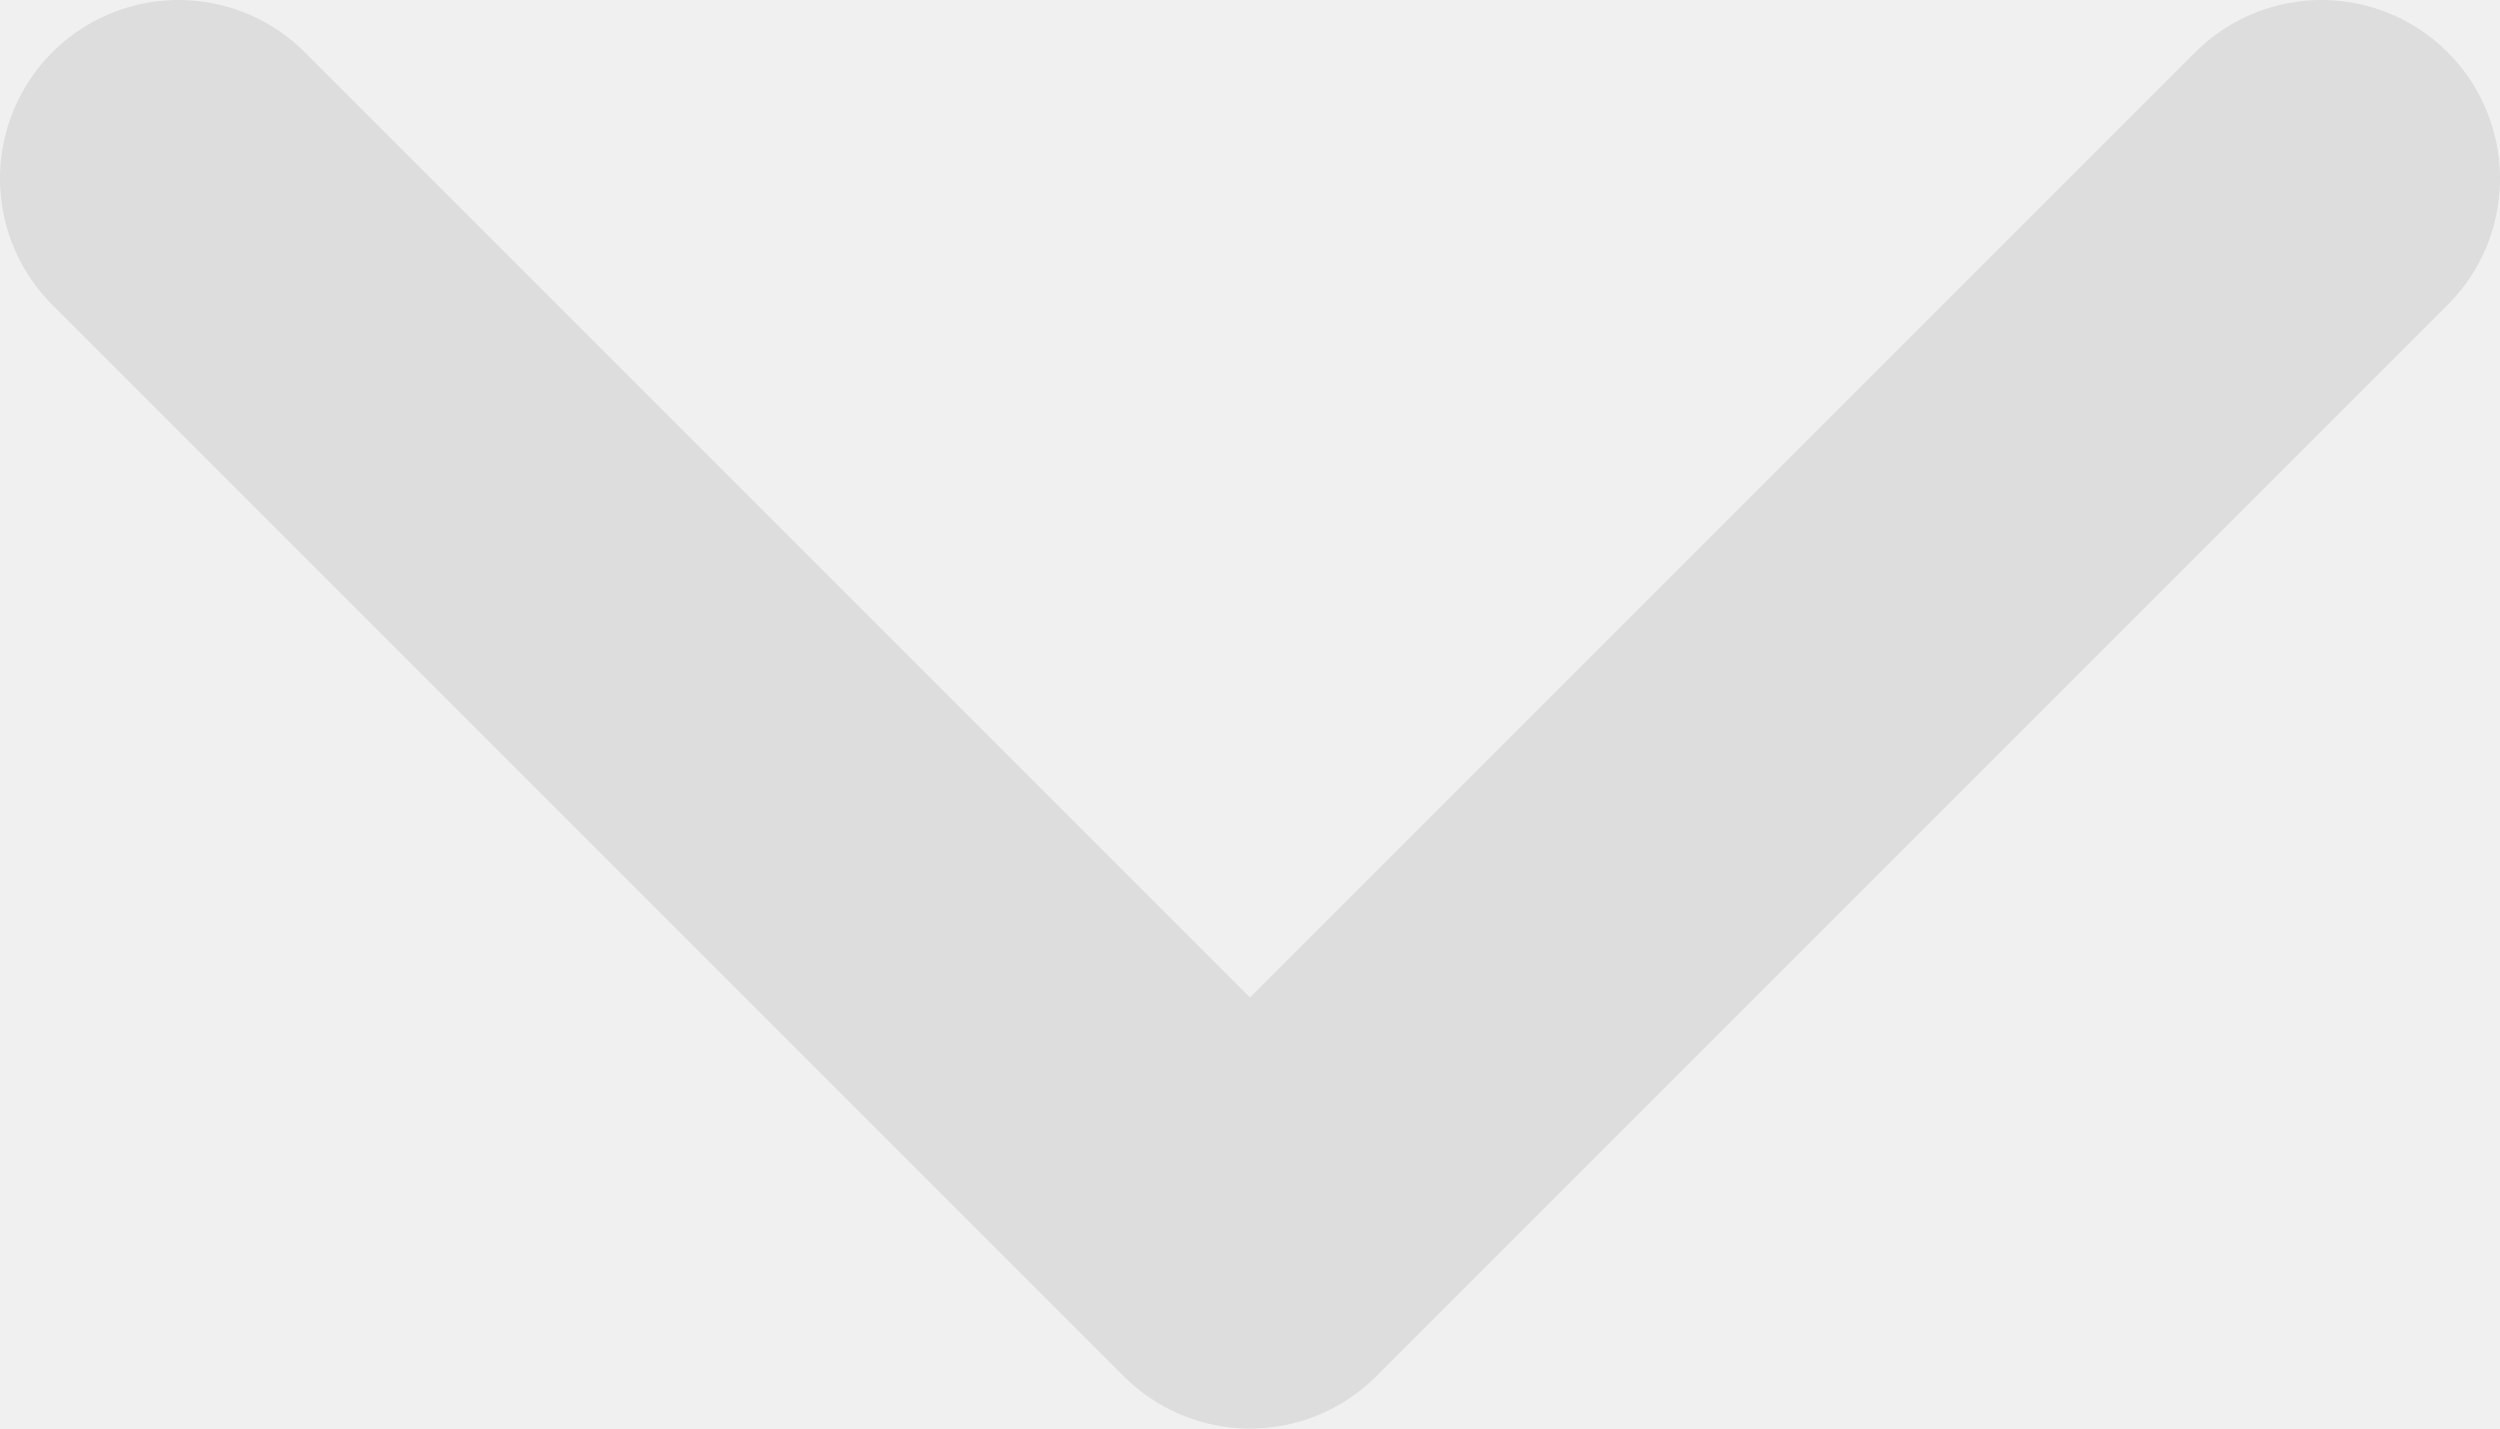
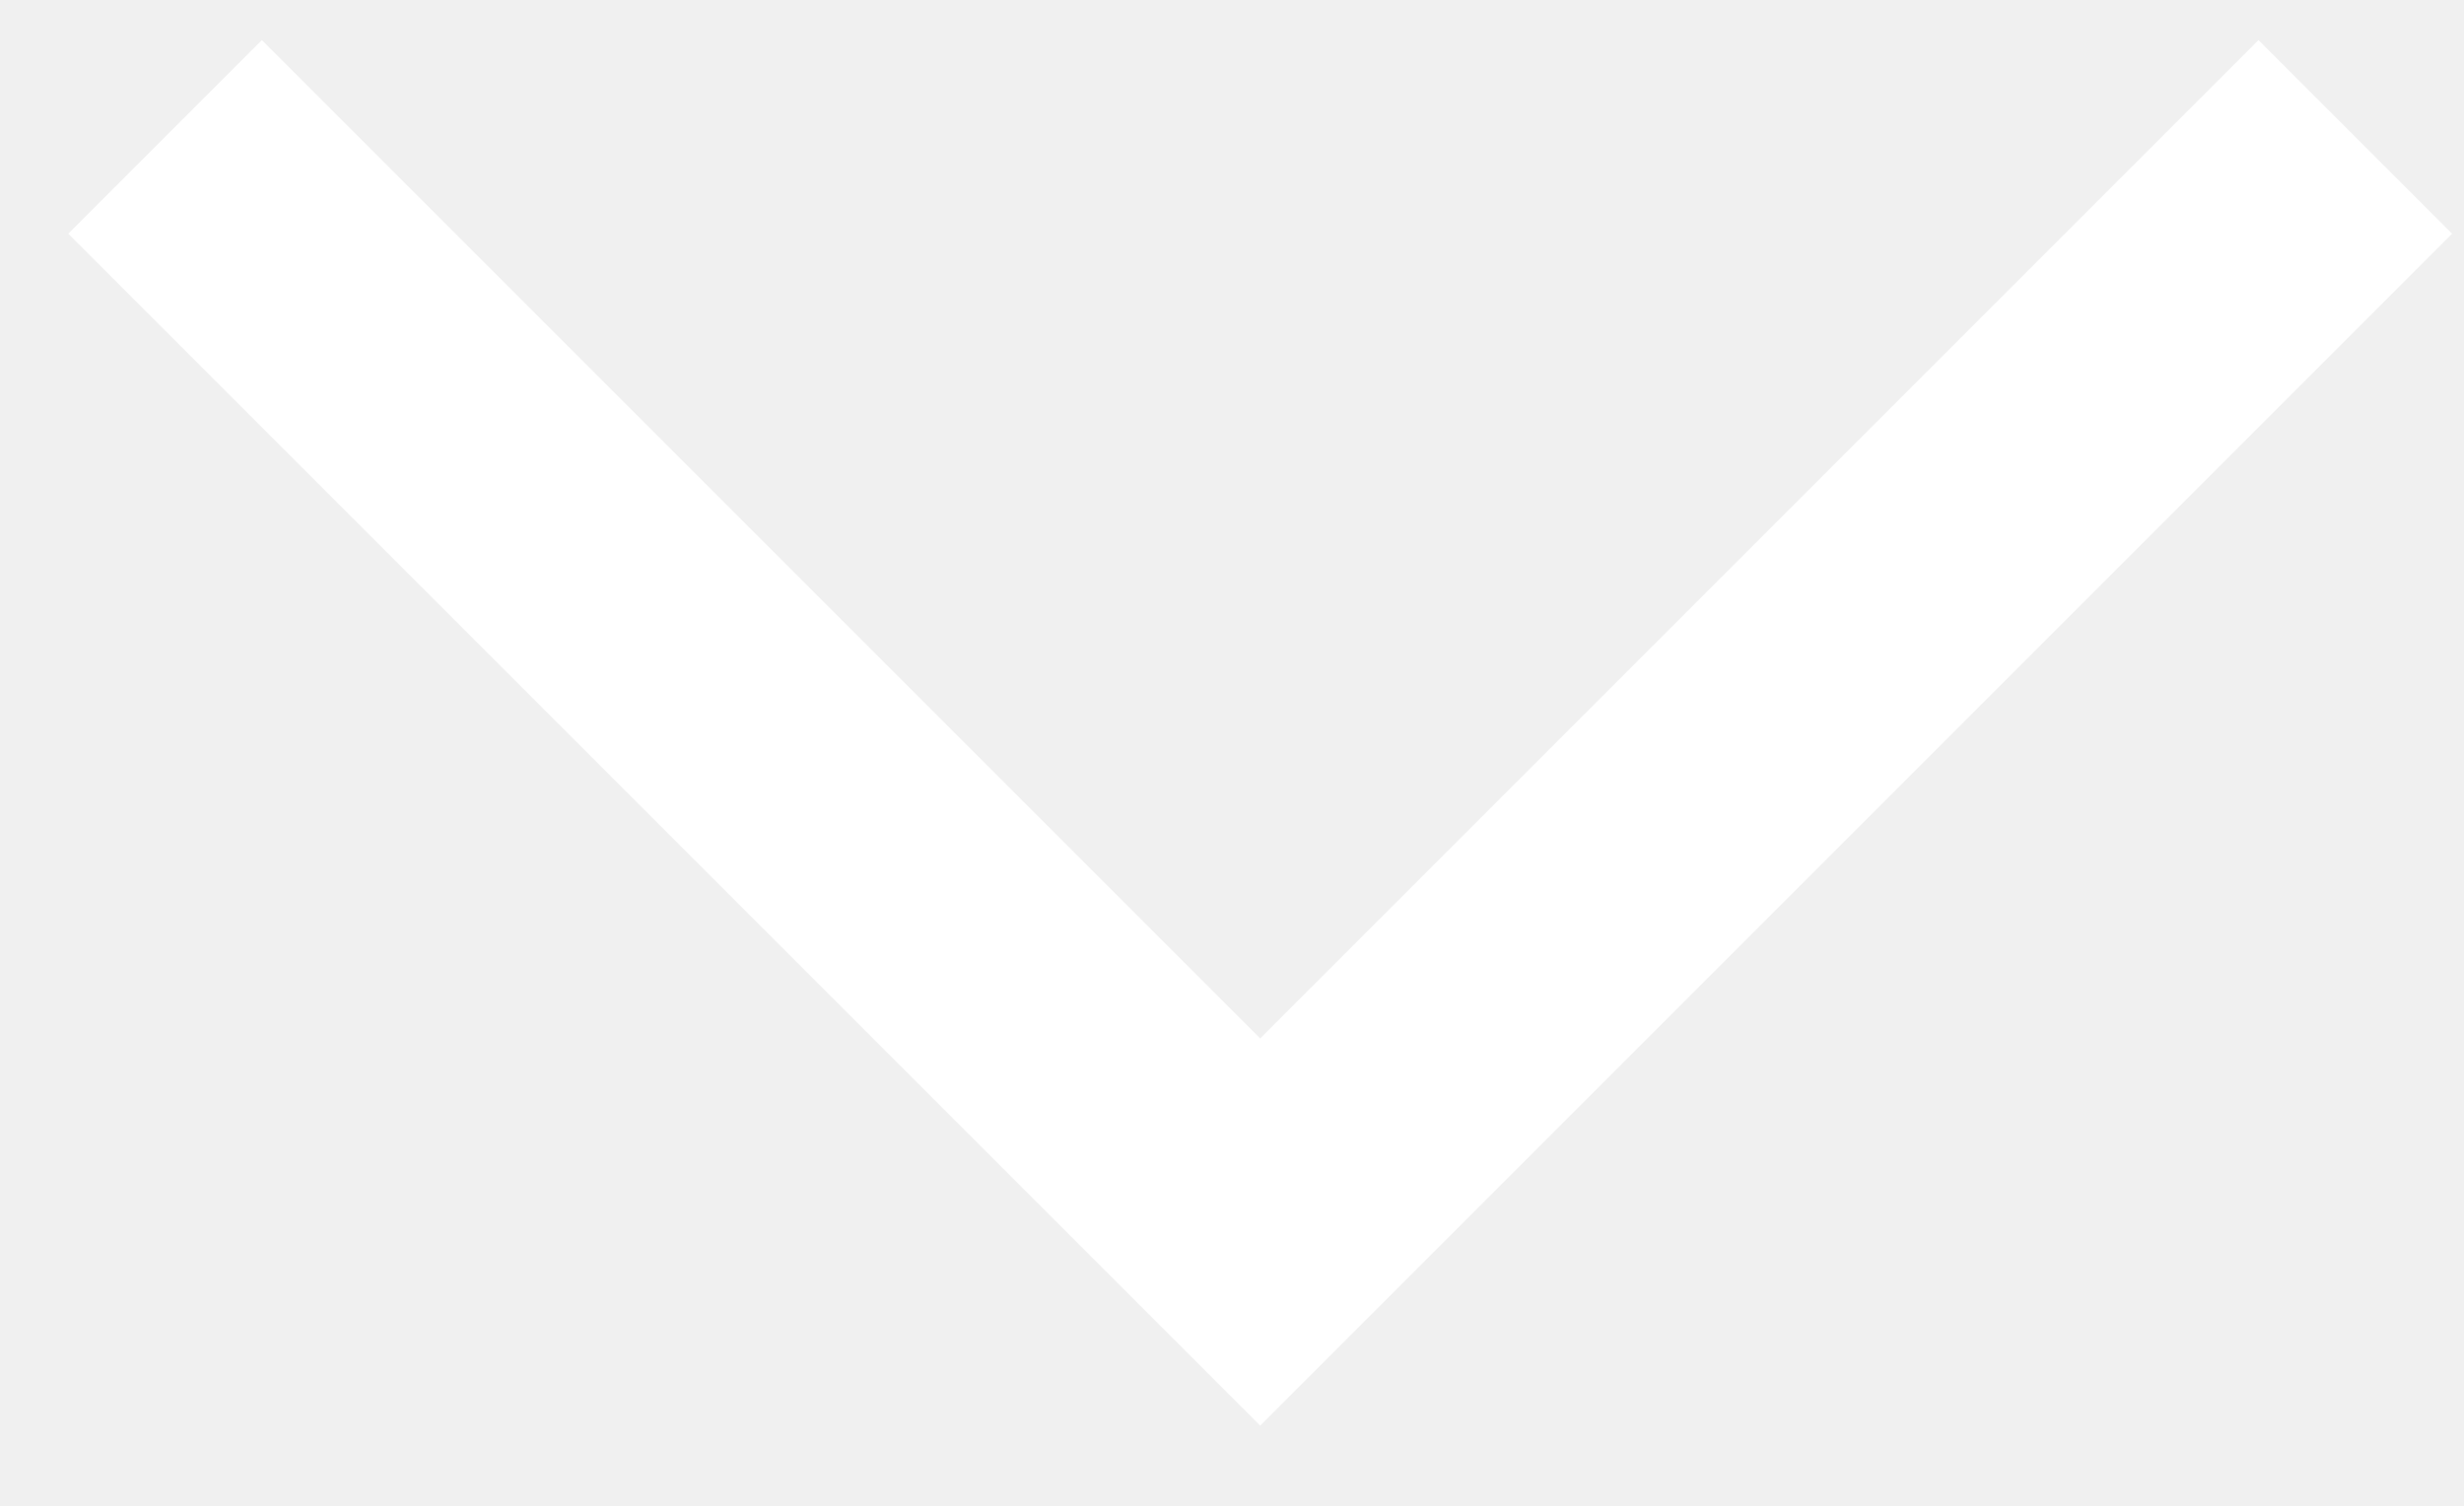
- <svg xmlns="http://www.w3.org/2000/svg" width="14" height="8" viewBox="0 0 14 8" fill="none">
-   <path d="M1 1L7 7L13 1" stroke="#DDDDDD" stroke-width="2" stroke-linecap="round" stroke-linejoin="round" />
+ <svg xmlns="http://www.w3.org/2000/svg" width="18" height="11" viewBox="0 0 18 11" fill="none">
+   <path d="M1.206 1L9.206 9L17.206 1" stroke="white" stroke-width="2" />
</svg>
